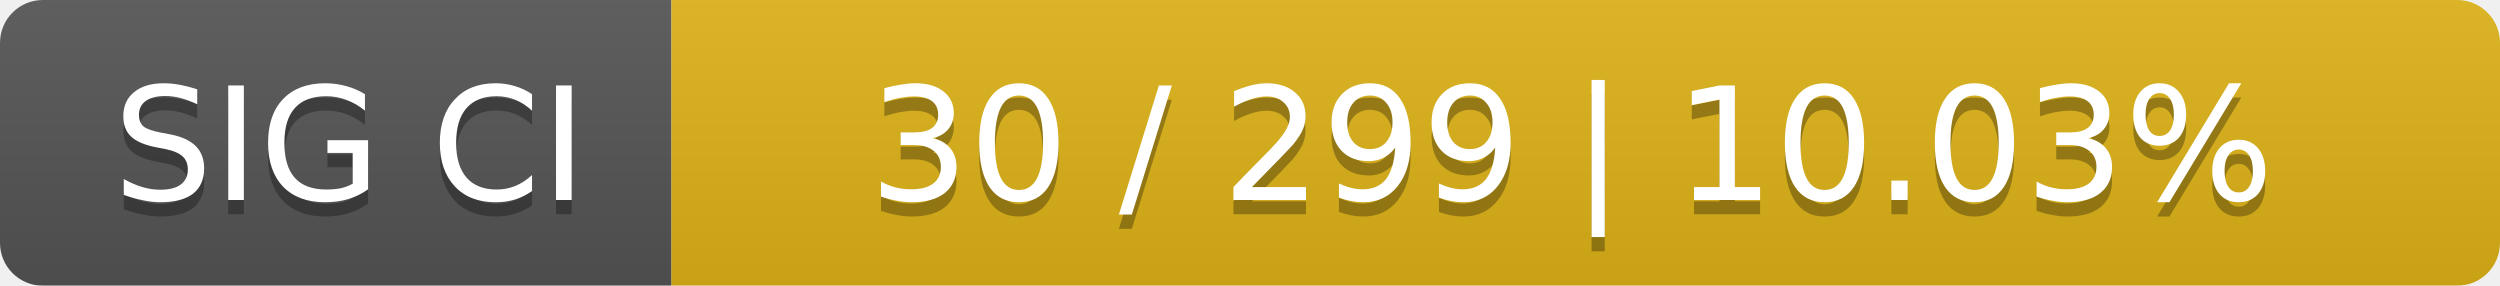
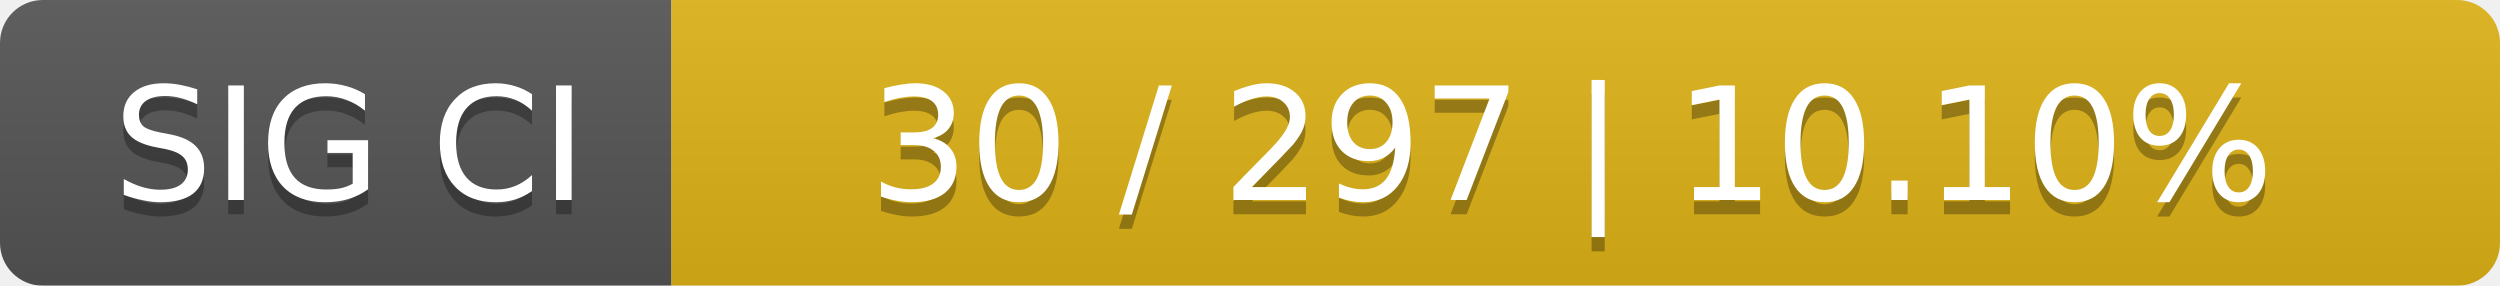
<svg xmlns="http://www.w3.org/2000/svg" width="175" height="20">
  <linearGradient id="smooth" x2="0" y2="100%">
    <stop offset="0" stop-color="#bbb" stop-opacity=".1" />
    <stop offset="1" stop-opacity=".1" />
  </linearGradient>
  <mask id="round">
    <rect width="175" height="20" rx="3" fill="#fff" />
  </mask>
  <g mask="url(#round)">
    <rect width="47" height="20" fill="#555" />
    <rect x="47" width="128" height="20" fill="#dfb317" />
    <rect width="175" height="20" fill="url(#smooth)" />
  </g>
  <g fill="#fff" text-anchor="middle" font-family="DejaVu Sans,Verdana,Geneva,sans-serif" font-size="11">
    <text x="24.5" y="15" fill="#010101" fill-opacity=".3">SIG CI</text>
    <text x="24.5" y="14">SIG CI</text>
-     <text x="110" y="15" fill="#010101" fill-opacity=".3">30 / 299    |    10.03%</text>
-     <text x="110" y="14">30 / 299    |    10.03%</text>
+     <text x="110" y="15" fill="#010101" fill-opacity=".3">30 / 297    |    10.10%</text>
+     <text x="110" y="14">30 / 297    |    10.10%</text>
  </g>
</svg>
